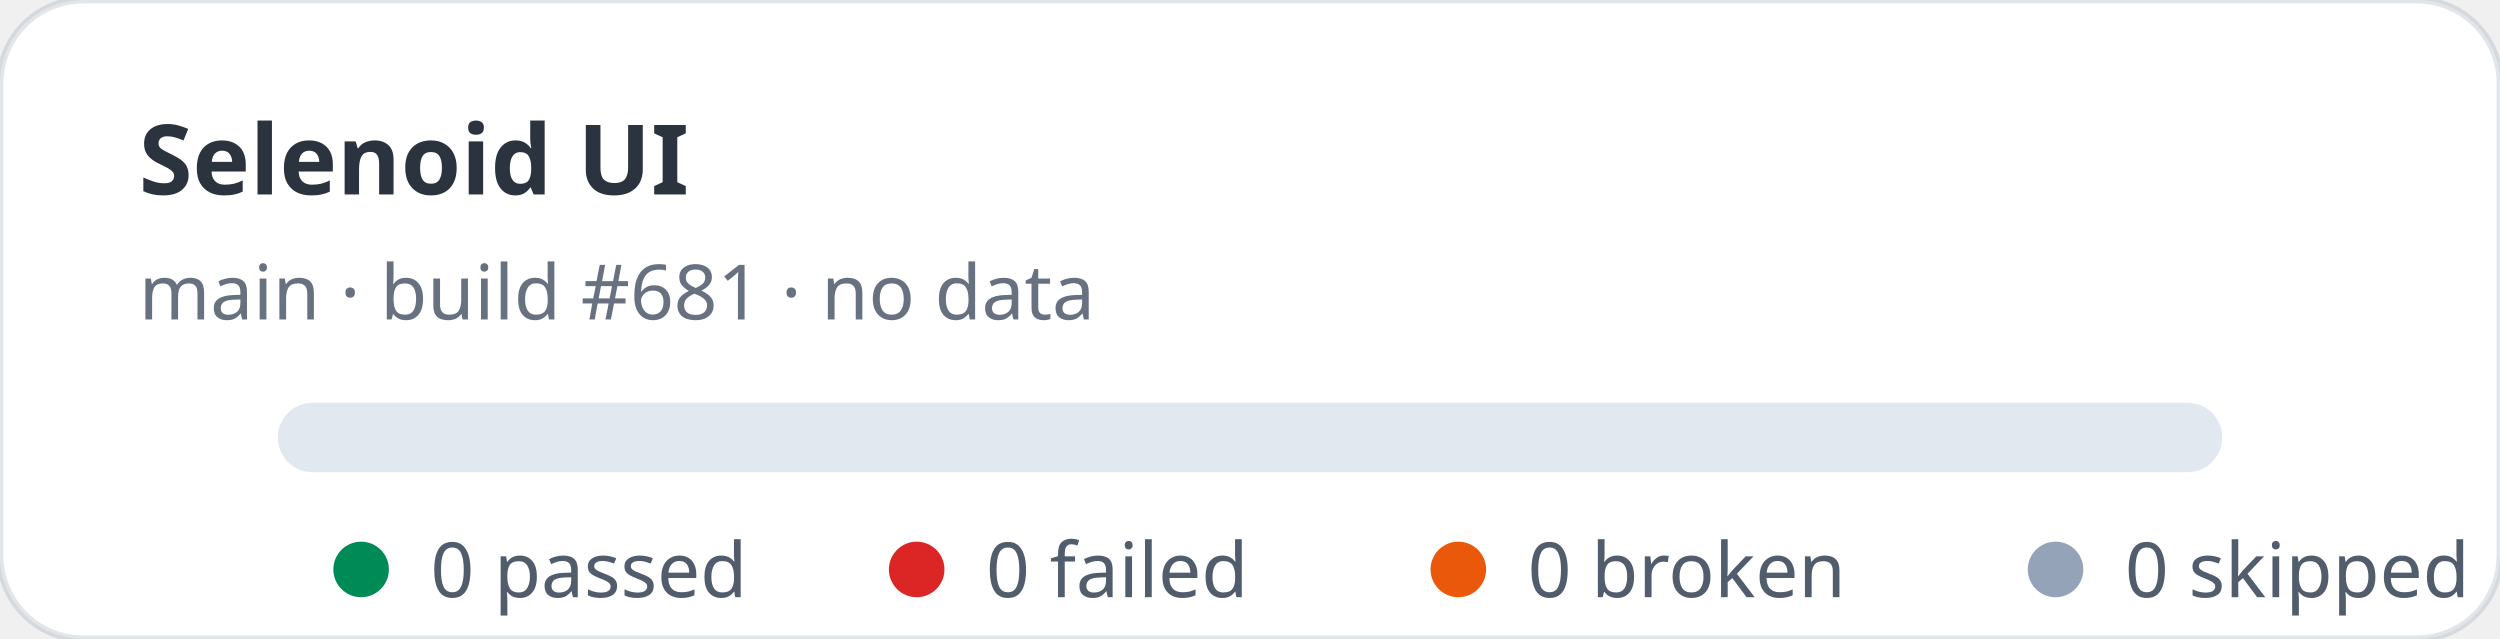
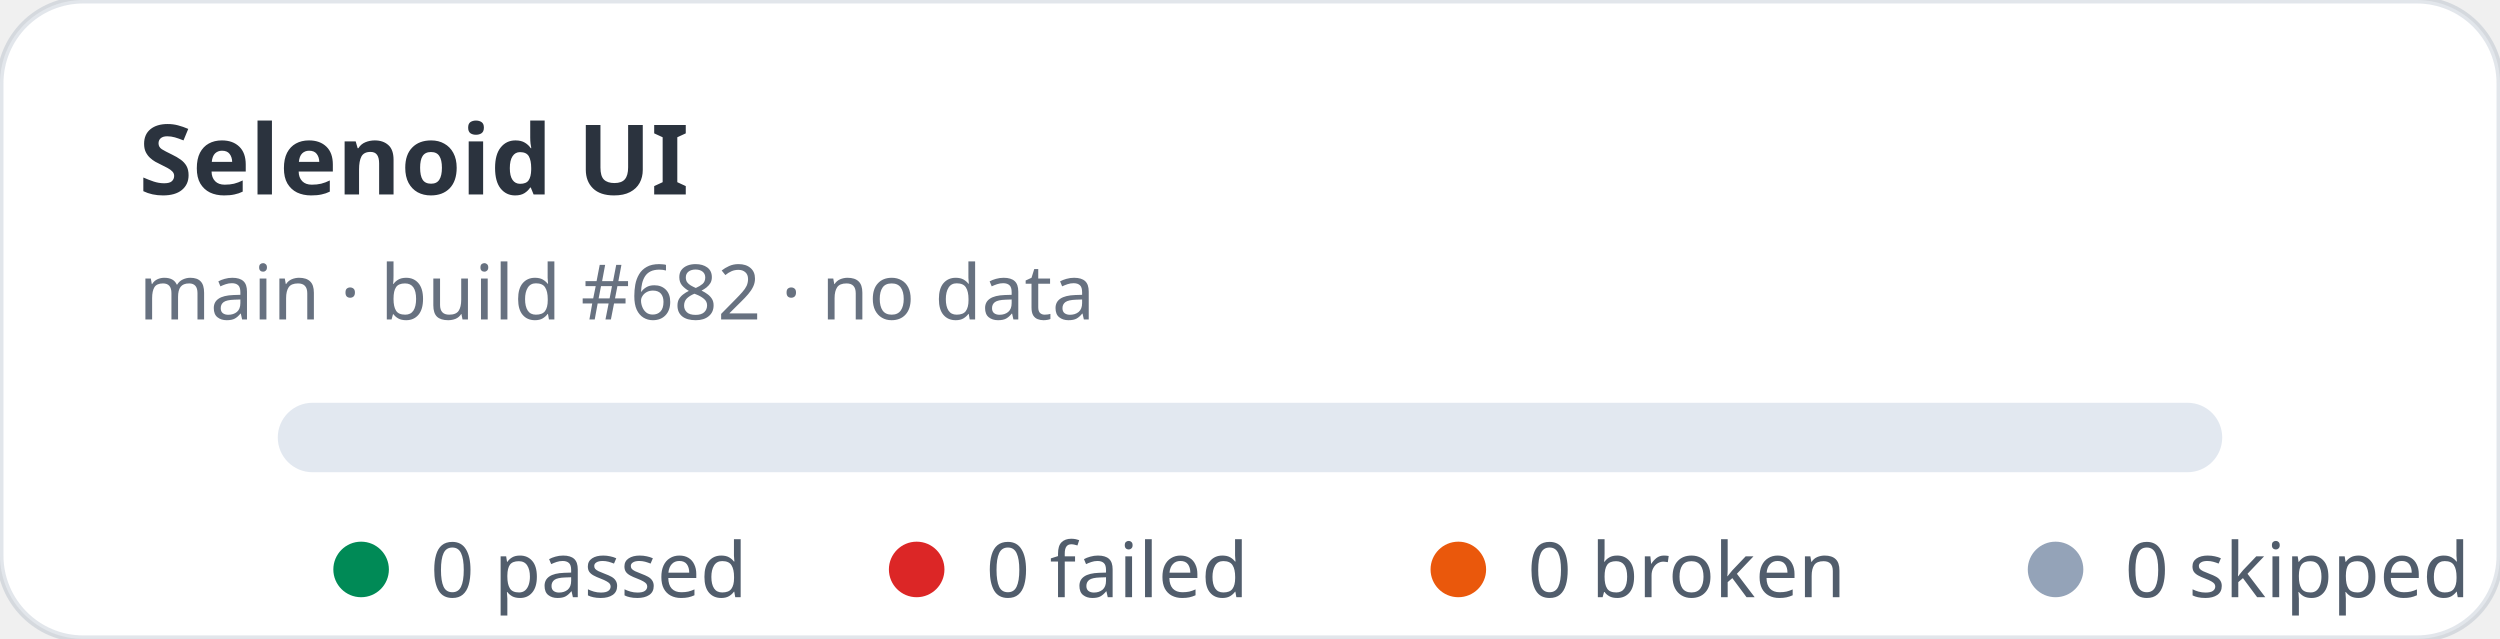
<svg xmlns="http://www.w3.org/2000/svg" width="360" height="92" viewBox="0 0 360 92" role="img" aria-label="Selenoid UI stats: 0 passed, 0 failed">
  <rect width="360" height="92" rx="12" fill="#ffffff" stroke="rgba(11,48,86,0.12)" />
  <text x="20" y="28" fill="rgba(1,10,24,0.83)" font-family="ui-sans-serif,system-ui,sans-serif" font-size="14" font-weight="700">Selenoid UI</text>
-   <text x="20" y="46" fill="rgba(2,19,44,0.6)" font-family="ui-sans-serif,system-ui,sans-serif" font-size="11">main · build #681 · no data</text>
+   <text x="20" y="46" fill="rgba(2,19,44,0.6)" font-family="ui-sans-serif,system-ui,sans-serif" font-size="11">main · build #682 · no data</text>
  <rect x="40" y="58" width="280" height="10" rx="5" fill="#e2e8f0" />
  <g font-family="ui-sans-serif,system-ui,sans-serif" font-size="11" fill="rgba(1,18,40,0.68)">
    <circle cx="52" cy="82" r="4" fill="#008a56" />
    <text x="62" y="86">0 passed</text>
    <circle cx="132" cy="82" r="4" fill="#dc2626" />
    <text x="142" y="86">0 failed</text>
    <circle cx="210" cy="82" r="4" fill="#ea580c" />
    <text x="220" y="86">0 broken</text>
    <circle cx="296" cy="82" r="4" fill="#94a3b8" />
    <text x="306" y="86">0 skipped</text>
  </g>
</svg>
